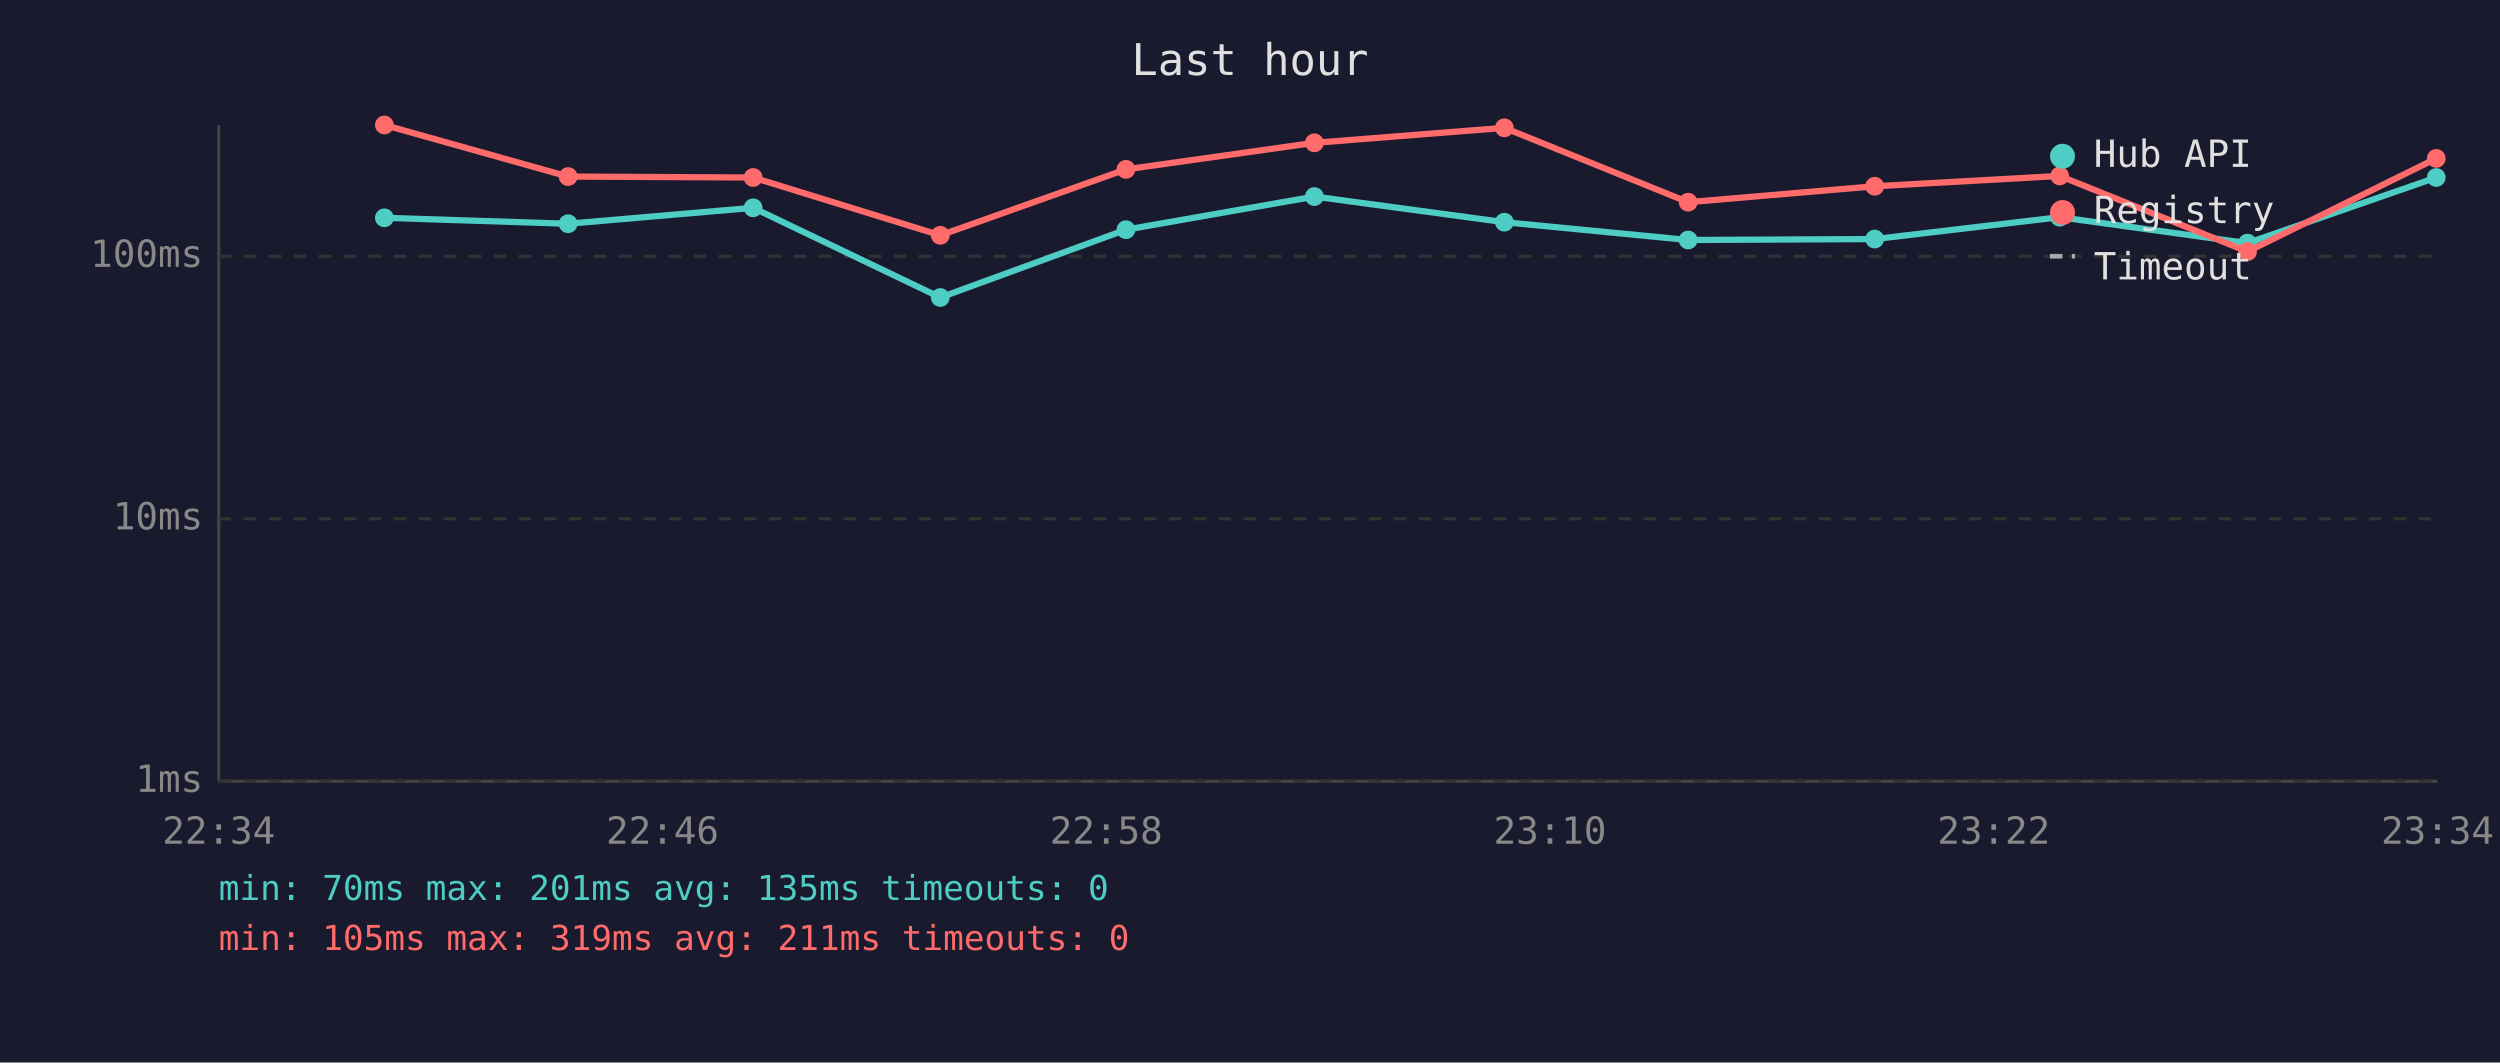
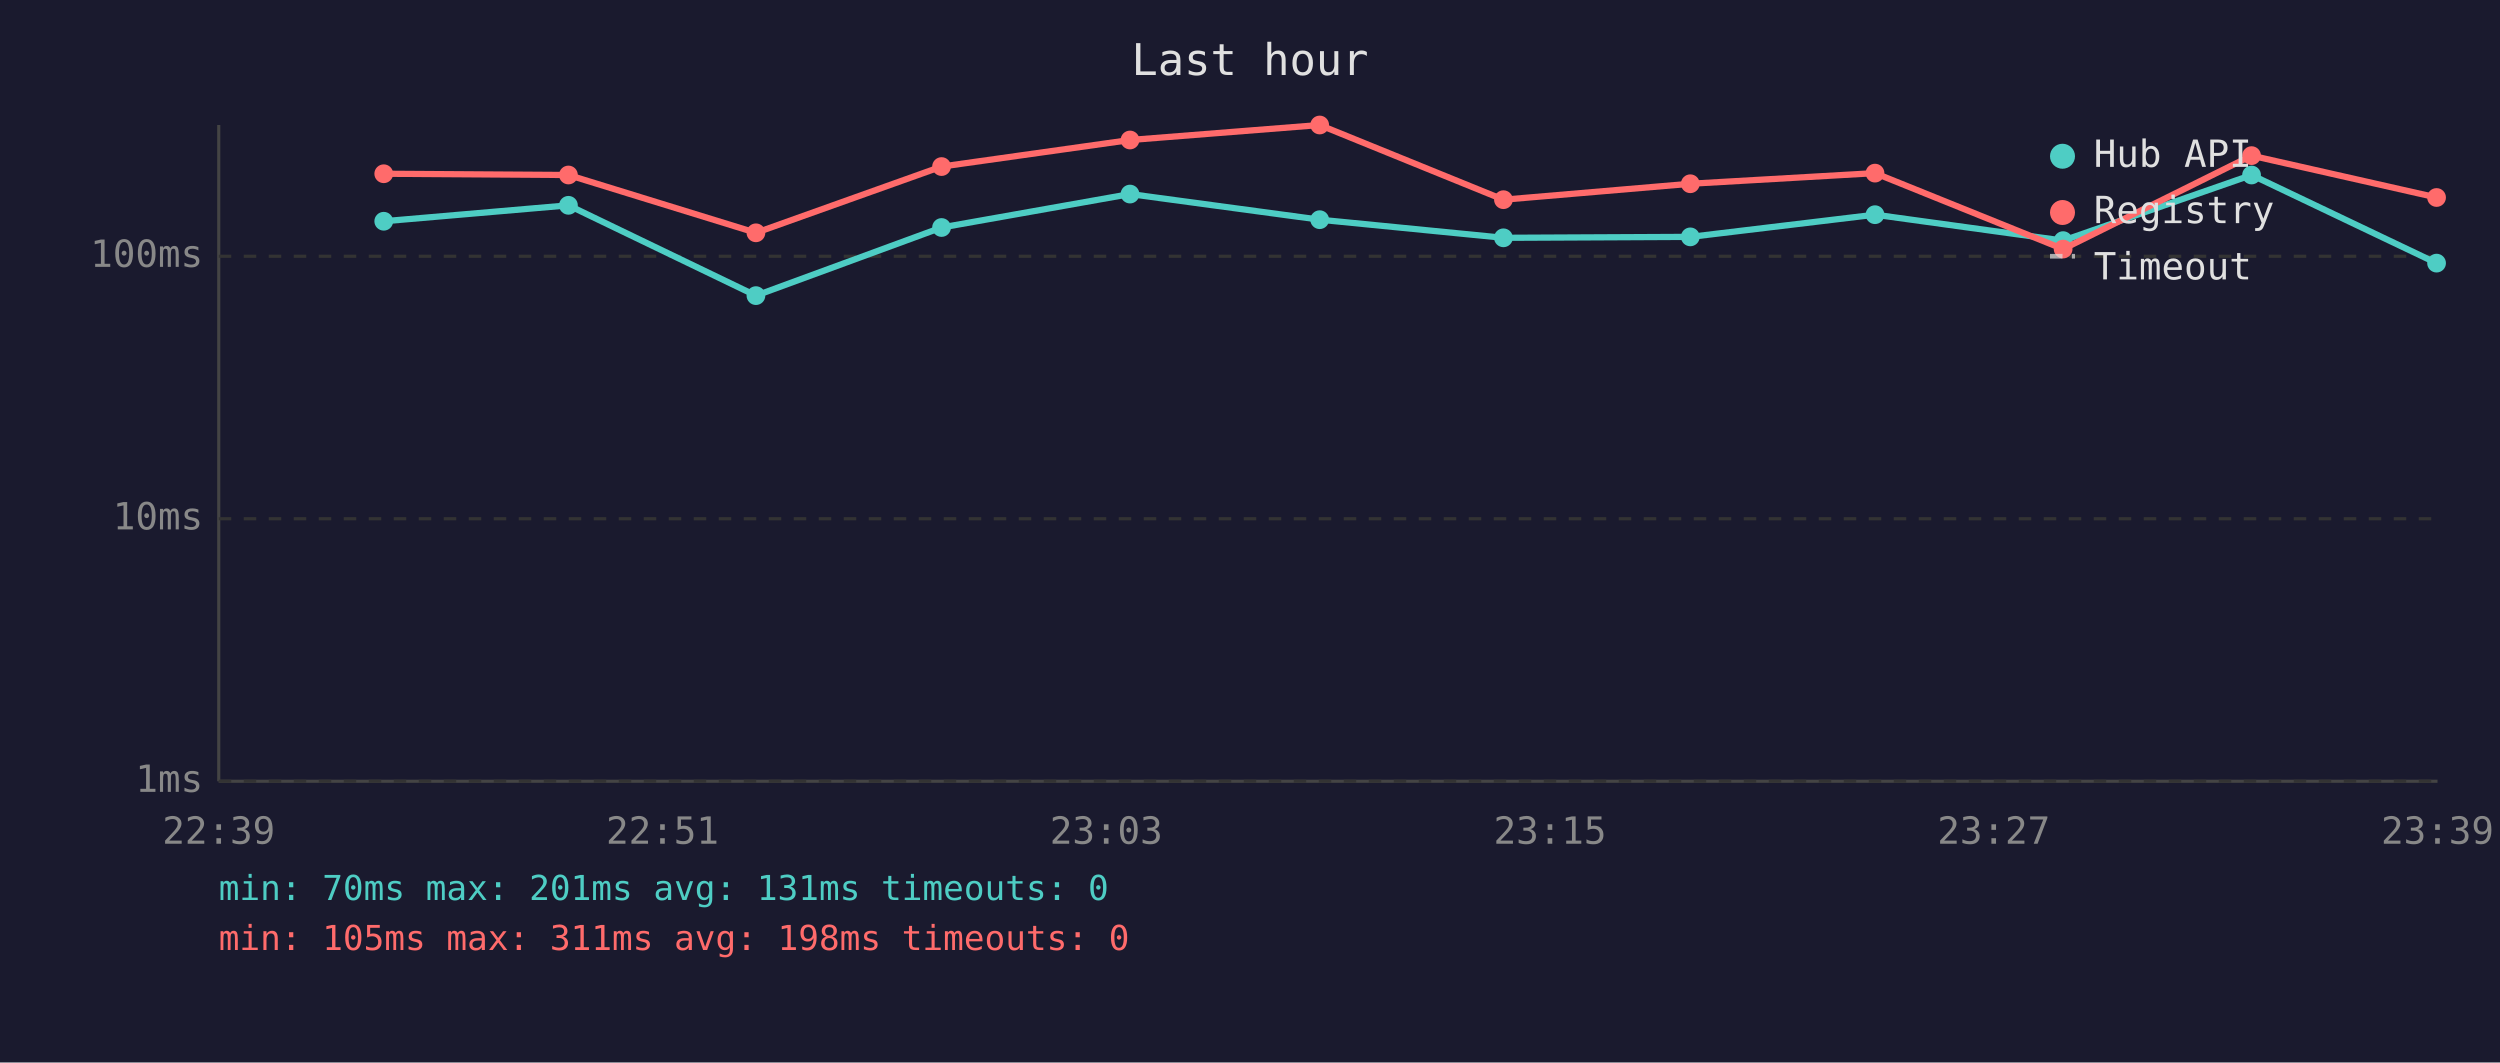
<svg xmlns="http://www.w3.org/2000/svg" viewBox="0 0 800 340" font-family="monospace" font-size="12">
  <rect width="800" height="340" fill="#1a1a2e" />
  <text x="400" y="24" fill="#e0e0e0" font-size="14" text-anchor="middle">Last hour</text>
  <line x1="70" y1="40" x2="70" y2="250" stroke="#444" stroke-width="1" />
  <line x1="70" y1="250" x2="780" y2="250" stroke="#444" stroke-width="1" />
  <line x1="70" y1="250" x2="780" y2="250" stroke="#333" stroke-width="1" stroke-dasharray="4" />
  <text x="65" y="250" fill="#888" text-anchor="end" dominant-baseline="middle">1ms</text>
  <line x1="70" y1="166" x2="780" y2="166" stroke="#333" stroke-width="1" stroke-dasharray="4" />
  <text x="65" y="166" fill="#888" text-anchor="end" dominant-baseline="middle">10ms</text>
  <line x1="70" y1="82" x2="780" y2="82" stroke="#333" stroke-width="1" stroke-dasharray="4" />
  <text x="65" y="82" fill="#888" text-anchor="end" dominant-baseline="middle">100ms</text>
-   <text x="70" y="270" fill="#888" text-anchor="middle">22:34</text>
-   <text x="212" y="270" fill="#888" text-anchor="middle">22:46</text>
-   <text x="354" y="270" fill="#888" text-anchor="middle">22:58</text>
-   <text x="496" y="270" fill="#888" text-anchor="middle">23:10</text>
-   <text x="638" y="270" fill="#888" text-anchor="middle">23:22</text>
-   <text x="780" y="270" fill="#888" text-anchor="middle">23:34</text>
-   <polyline points="123.0,69.7 181.8,71.6 241.0,66.5 300.9,95.2 360.3,73.5 420.6,62.9 481.4,71.1 540.2,76.8 599.9,76.5 659.1,69.5 719.2,77.8 779.6,56.8" fill="none" stroke="#4ecdc4" stroke-width="2" opacity="1" />
-   <circle cx="123.0" cy="69.7" r="3" fill="#4ecdc4" />
-   <circle cx="181.8" cy="71.6" r="3" fill="#4ecdc4" />
-   <circle cx="241.0" cy="66.5" r="3" fill="#4ecdc4" />
-   <circle cx="300.9" cy="95.2" r="3" fill="#4ecdc4" />
-   <circle cx="360.3" cy="73.5" r="3" fill="#4ecdc4" />
-   <circle cx="420.6" cy="62.9" r="3" fill="#4ecdc4" />
-   <circle cx="481.4" cy="71.1" r="3" fill="#4ecdc4" />
-   <circle cx="540.2" cy="76.8" r="3" fill="#4ecdc4" />
-   <circle cx="599.9" cy="76.5" r="3" fill="#4ecdc4" />
-   <circle cx="659.1" cy="69.5" r="3" fill="#4ecdc4" />
-   <circle cx="719.2" cy="77.8" r="3" fill="#4ecdc4" />
-   <circle cx="779.6" cy="56.8" r="3" fill="#4ecdc4" />
-   <polyline points="123.0,40.0 181.8,56.5 241.0,56.8 300.9,75.3 360.3,54.2 420.6,45.7 481.4,40.9 540.2,64.7 599.9,59.6 659.1,56.3 719.2,80.5 779.6,50.7" fill="none" stroke="#ff6b6b" stroke-width="2" opacity="1" />
-   <circle cx="123.0" cy="40.0" r="3" fill="#ff6b6b" />
-   <circle cx="181.8" cy="56.5" r="3" fill="#ff6b6b" />
-   <circle cx="241.0" cy="56.8" r="3" fill="#ff6b6b" />
-   <circle cx="300.9" cy="75.3" r="3" fill="#ff6b6b" />
-   <circle cx="360.3" cy="54.2" r="3" fill="#ff6b6b" />
-   <circle cx="420.6" cy="45.7" r="3" fill="#ff6b6b" />
-   <circle cx="481.4" cy="40.9" r="3" fill="#ff6b6b" />
-   <circle cx="540.2" cy="64.7" r="3" fill="#ff6b6b" />
-   <circle cx="599.9" cy="59.6" r="3" fill="#ff6b6b" />
-   <circle cx="659.1" cy="56.3" r="3" fill="#ff6b6b" />
-   <circle cx="719.2" cy="80.5" r="3" fill="#ff6b6b" />
-   <circle cx="779.6" cy="50.7" r="3" fill="#ff6b6b" />
+   <text x="70" y="270" fill="#888" text-anchor="middle">22:39</text>
+   <text x="212" y="270" fill="#888" text-anchor="middle">22:51</text>
+   <text x="354" y="270" fill="#888" text-anchor="middle">23:03</text>
+   <text x="496" y="270" fill="#888" text-anchor="middle">23:15</text>
+   <text x="638" y="270" fill="#888" text-anchor="middle">23:27</text>
+   <text x="780" y="270" fill="#888" text-anchor="middle">23:39</text>
+   <polyline points="122.8,70.8 181.9,65.7 241.9,94.6 301.3,72.8 361.6,62.1 422.3,70.3 481.1,76.1 540.9,75.8 600.0,68.7 660.2,77.0 720.5,56.0 779.7,84.2" fill="none" stroke="#4ecdc4" stroke-width="2" opacity="1" />
+   <circle cx="122.8" cy="70.8" r="3" fill="#4ecdc4" />
+   <circle cx="181.9" cy="65.7" r="3" fill="#4ecdc4" />
+   <circle cx="241.9" cy="94.6" r="3" fill="#4ecdc4" />
+   <circle cx="301.3" cy="72.8" r="3" fill="#4ecdc4" />
+   <circle cx="361.6" cy="62.1" r="3" fill="#4ecdc4" />
+   <circle cx="422.3" cy="70.3" r="3" fill="#4ecdc4" />
+   <circle cx="481.1" cy="76.1" r="3" fill="#4ecdc4" />
+   <circle cx="540.9" cy="75.8" r="3" fill="#4ecdc4" />
+   <circle cx="600.0" cy="68.7" r="3" fill="#4ecdc4" />
+   <circle cx="660.2" cy="77.0" r="3" fill="#4ecdc4" />
+   <circle cx="720.5" cy="56.0" r="3" fill="#4ecdc4" />
+   <circle cx="779.7" cy="84.2" r="3" fill="#4ecdc4" />
+   <polyline points="122.8,55.6 181.9,56.0 241.9,74.5 301.3,53.3 361.6,44.8 422.3,40.0 481.1,63.9 540.9,58.8 600.0,55.4 660.2,79.7 720.5,49.8 779.7,63.2" fill="none" stroke="#ff6b6b" stroke-width="2" opacity="1" />
+   <circle cx="122.8" cy="55.6" r="3" fill="#ff6b6b" />
+   <circle cx="181.9" cy="56.0" r="3" fill="#ff6b6b" />
+   <circle cx="241.9" cy="74.5" r="3" fill="#ff6b6b" />
+   <circle cx="301.3" cy="53.3" r="3" fill="#ff6b6b" />
+   <circle cx="361.6" cy="44.8" r="3" fill="#ff6b6b" />
+   <circle cx="422.3" cy="40.0" r="3" fill="#ff6b6b" />
+   <circle cx="481.1" cy="63.9" r="3" fill="#ff6b6b" />
+   <circle cx="540.9" cy="58.8" r="3" fill="#ff6b6b" />
+   <circle cx="600.0" cy="55.4" r="3" fill="#ff6b6b" />
+   <circle cx="660.2" cy="79.7" r="3" fill="#ff6b6b" />
+   <circle cx="720.5" cy="49.8" r="3" fill="#ff6b6b" />
+   <circle cx="779.7" cy="63.2" r="3" fill="#ff6b6b" />
  <circle cx="660" cy="50" r="4" fill="#4ecdc4" />
  <text x="670" y="50" fill="#e0e0e0" dominant-baseline="middle">Hub API</text>
  <circle cx="660" cy="68" r="4" fill="#ff6b6b" />
  <text x="670" y="68" fill="#e0e0e0" dominant-baseline="middle">Registry</text>
  <line x1="656" y1="82" x2="664" y2="82" stroke="#e0e0e0" stroke-width="1.5" stroke-dasharray="4,3" opacity="0.7" />
  <text x="670" y="86" fill="#e0e0e0" dominant-baseline="middle">Timeout</text>
-   <text x="70" y="288" fill="#4ecdc4" font-size="11">min: 70ms  max: 201ms  avg: 135ms  timeouts: 0</text>
-   <text x="70" y="304" fill="#ff6b6b" font-size="11">min: 105ms  max: 319ms  avg: 211ms  timeouts: 0</text>
+   <text x="70" y="288" fill="#4ecdc4" font-size="11">min: 70ms  max: 201ms  avg: 131ms  timeouts: 0</text>
+   <text x="70" y="304" fill="#ff6b6b" font-size="11">min: 105ms  max: 311ms  avg: 198ms  timeouts: 0</text>
</svg>
